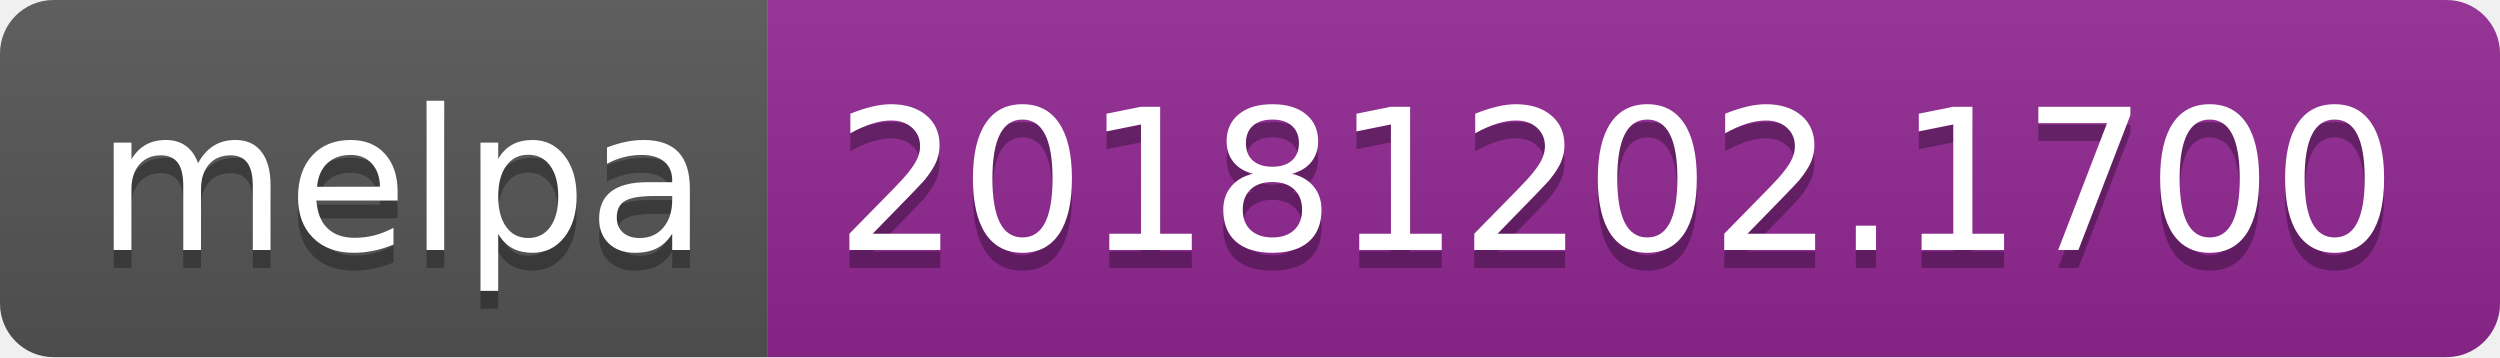
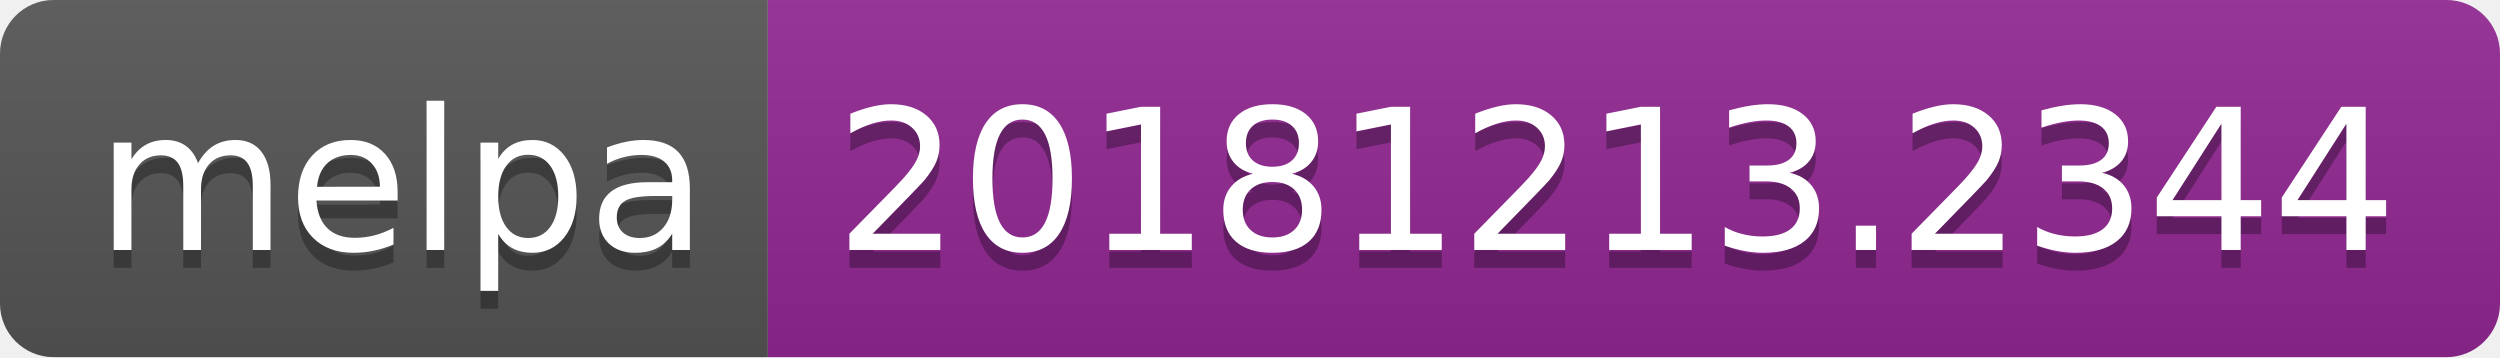
<svg xmlns="http://www.w3.org/2000/svg" width="140" height="20">
  <linearGradient id="b" x2="0" y2="100%">
    <stop offset="0" stop-color="#bbb" stop-opacity=".1" />
    <stop offset="1" stop-opacity=".1" />
  </linearGradient>
  <clipPath id="a">
    <rect width="140" height="20" rx="3" fill="#fff" />
  </clipPath>
  <g clip-path="url(#a)">
    <path fill="#555" d="M0 0h43v20H0z" />
    <path fill="#922793" d="M43 0h97v20H43z" />
    <path fill="url(#b)" d="M0 0h140v20H0z" />
  </g>
  <g fill="#fff" text-anchor="middle" font-family="DejaVu Sans,Verdana,Geneva,sans-serif" font-size="110">
    <text x="225" y="150" fill="#010101" fill-opacity=".3" transform="scale(.1)" textLength="330">melpa</text>
    <text x="225" y="140" transform="scale(.1)" textLength="330">melpa</text>
-     <text x="905" y="150" fill="#010101" fill-opacity=".3" transform="scale(.1)" textLength="870">20181202.1700</text>
-     <text x="905" y="140" transform="scale(.1)" textLength="870">20181202.1700</text>
+     <text x="905" y="150" fill="#010101" fill-opacity=".3" transform="scale(.1)" textLength="870">20181213.2344</text>
+     <text x="905" y="140" transform="scale(.1)" textLength="870">20181213.2344</text>
  </g>
</svg>
